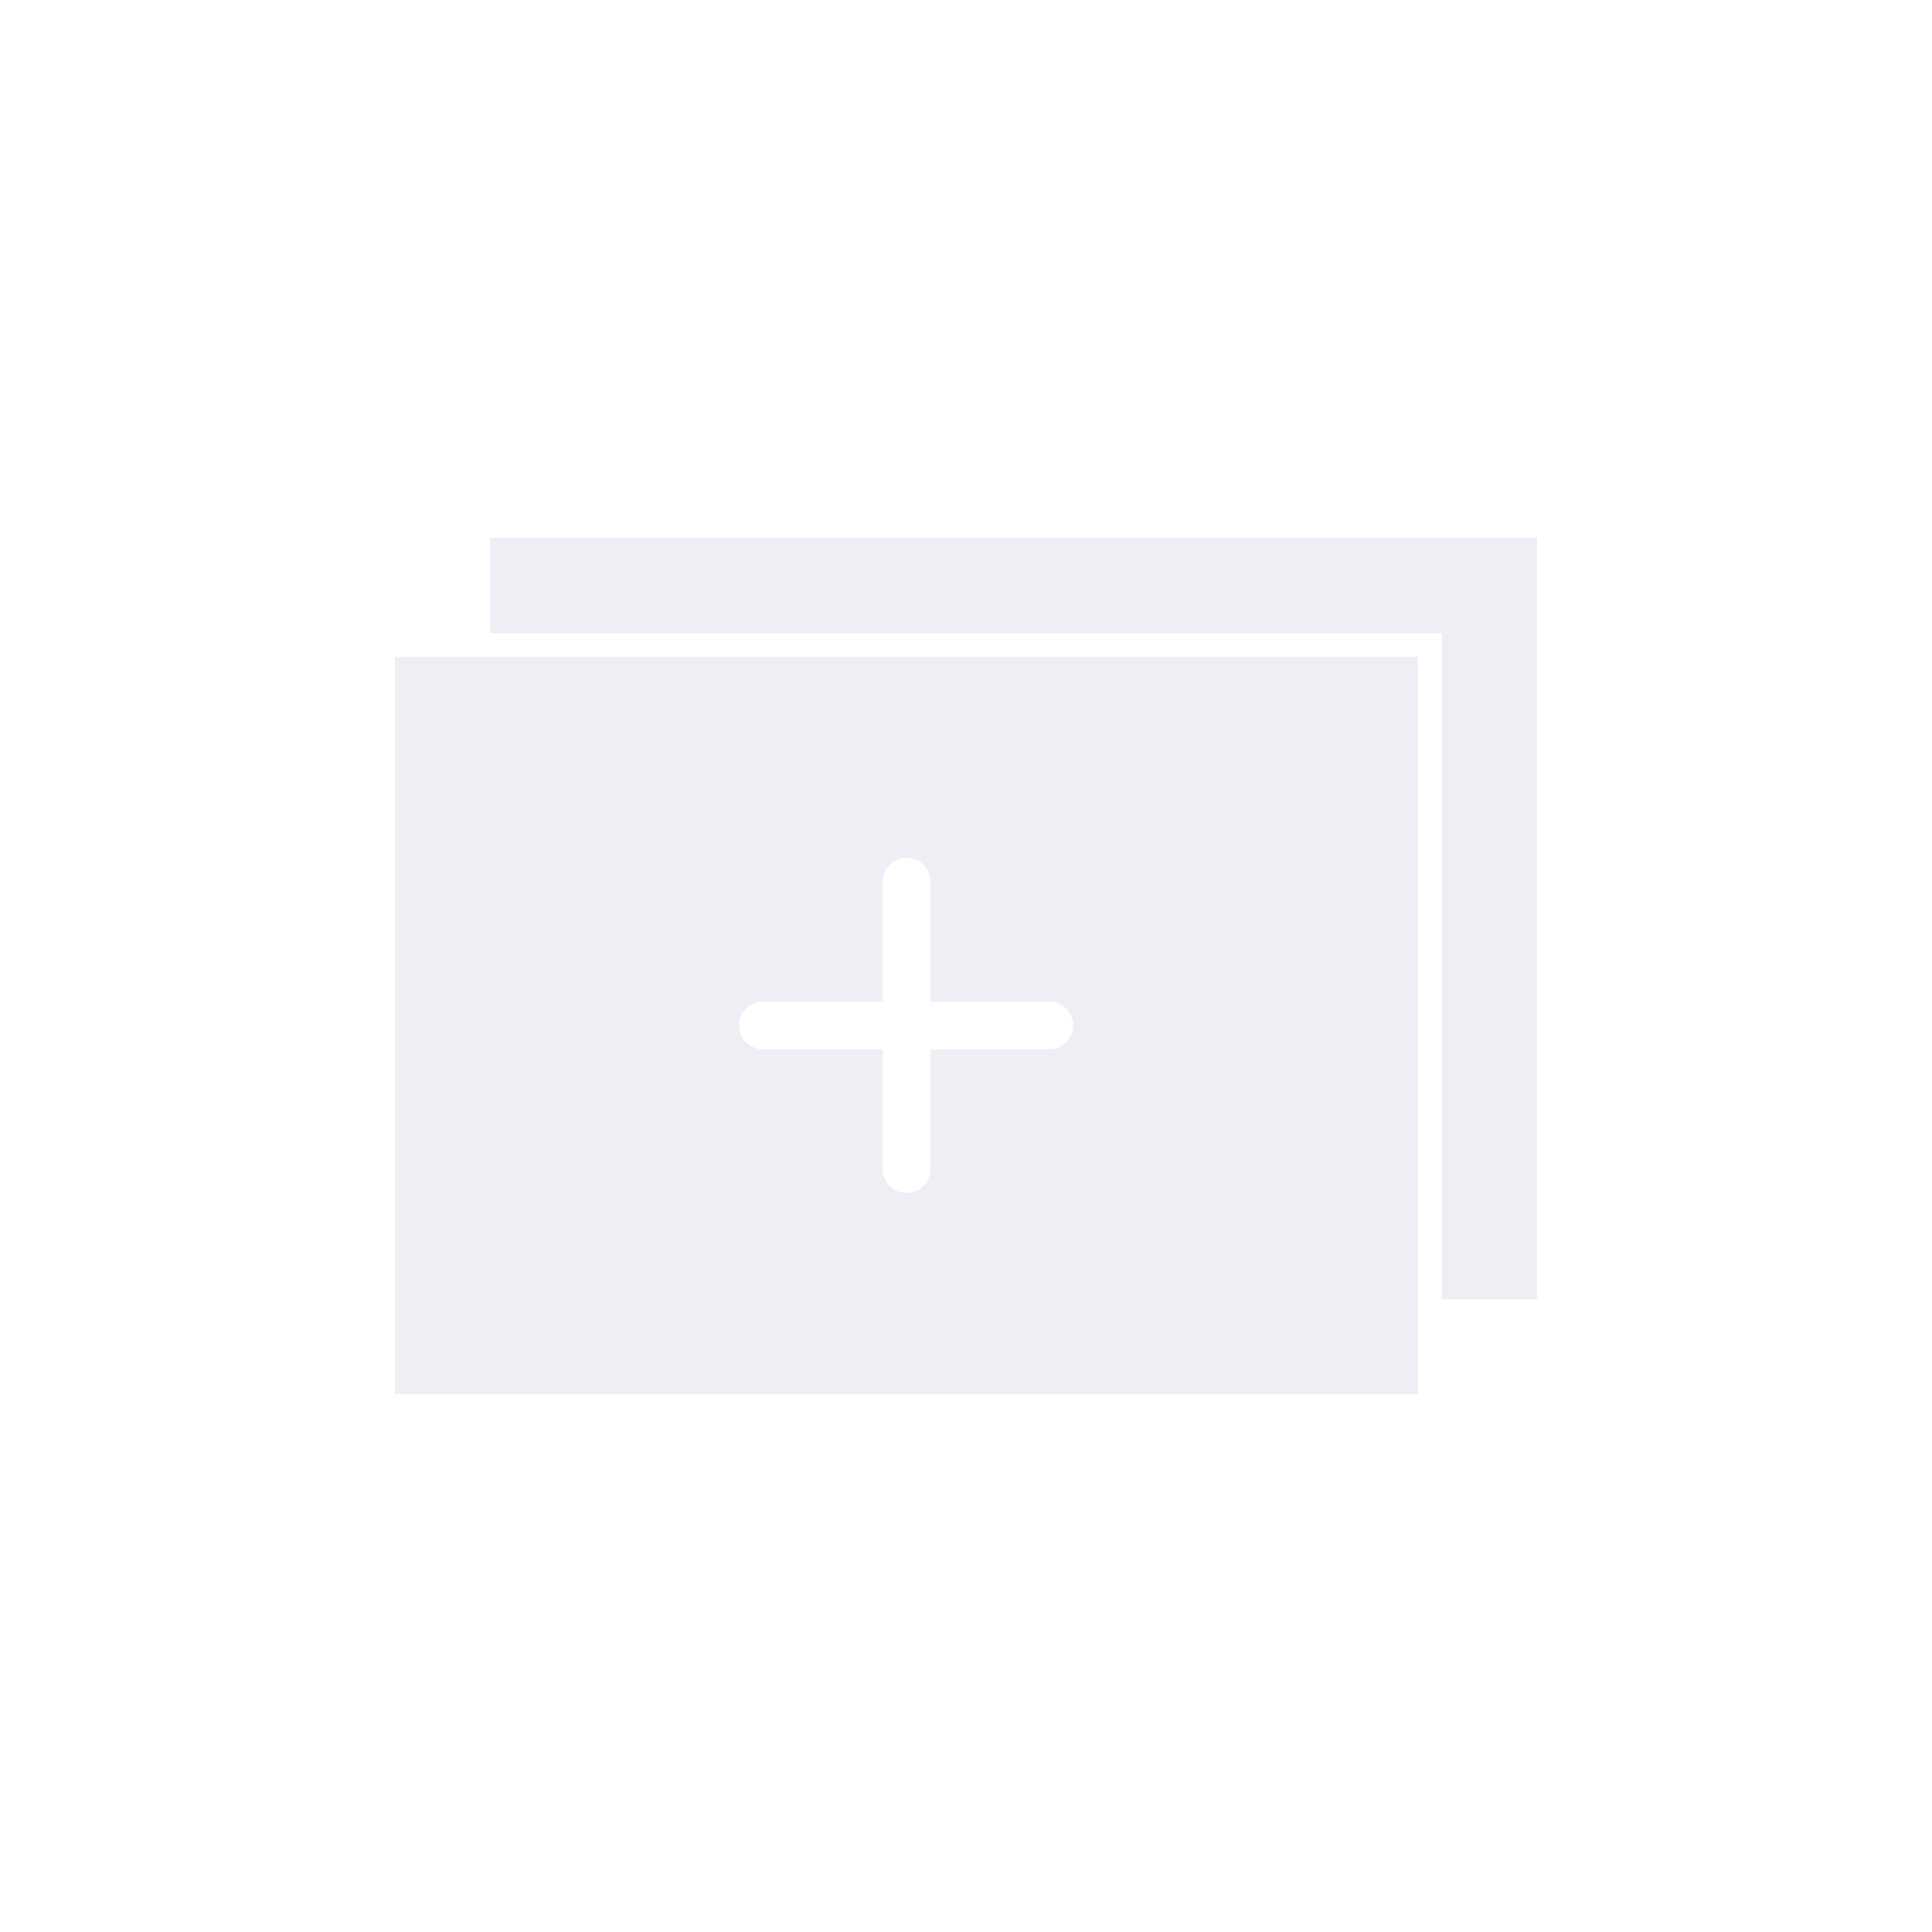
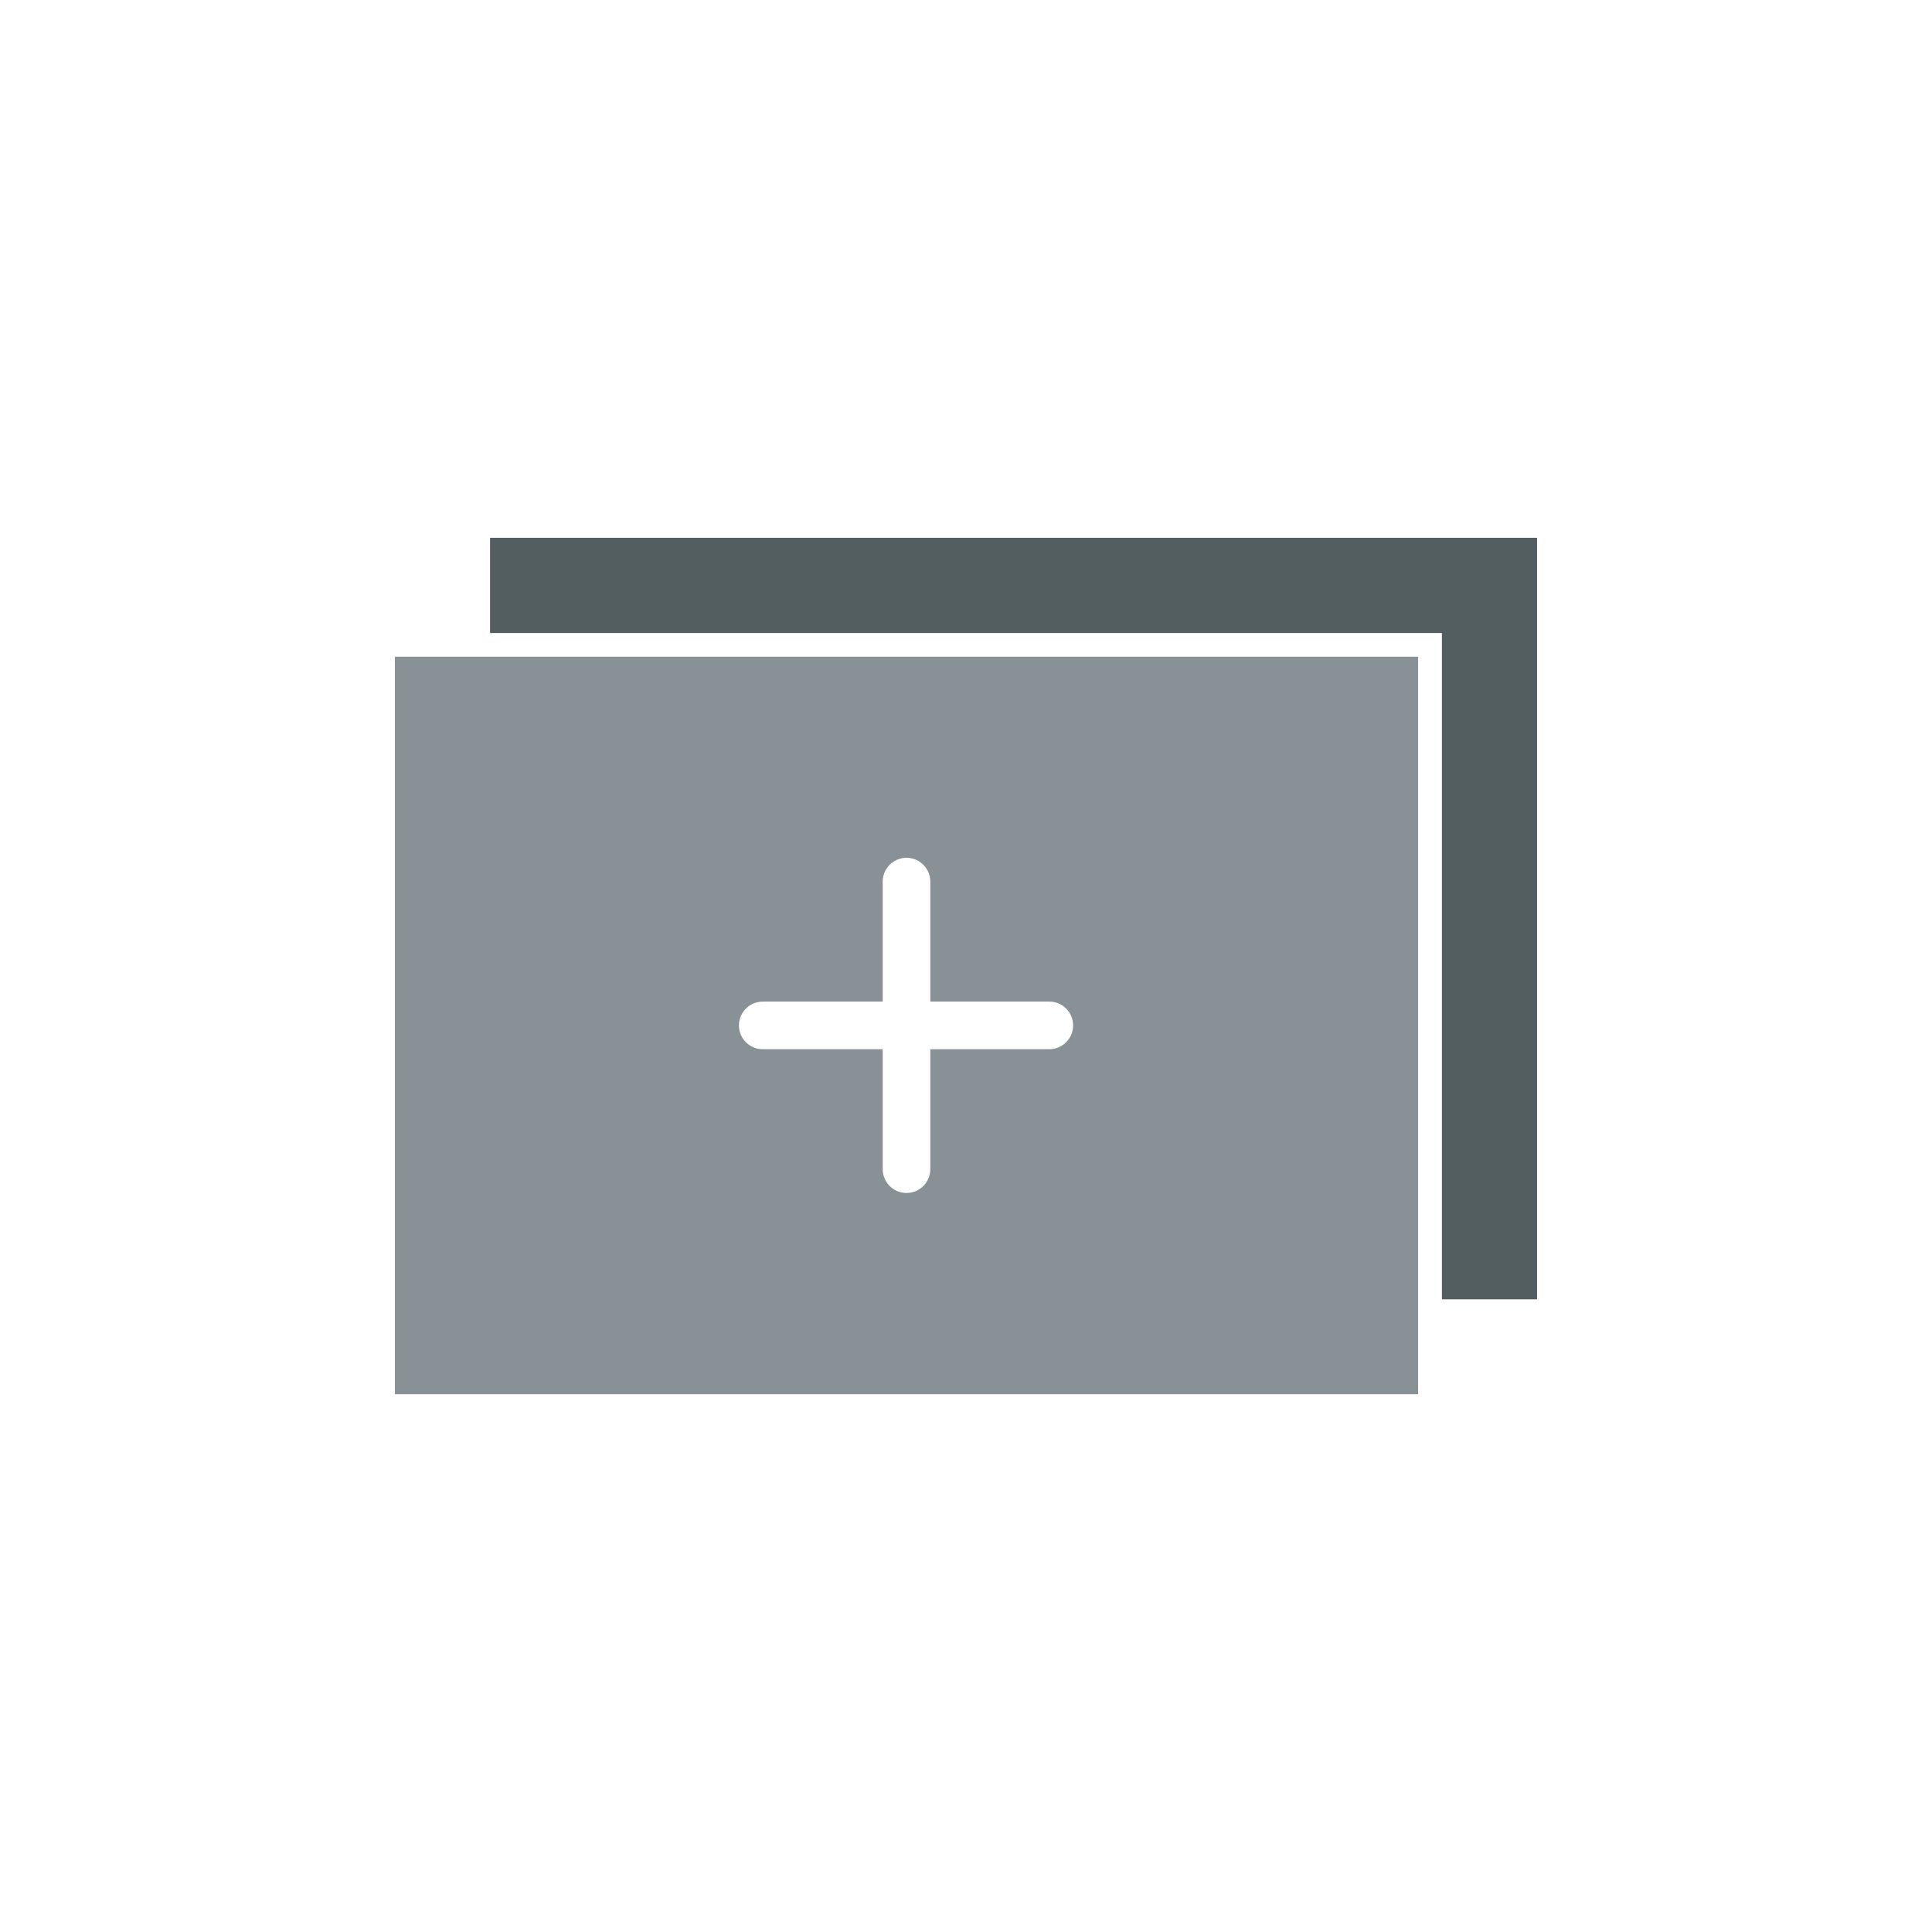
<svg xmlns="http://www.w3.org/2000/svg" id="Change_Add_Image_Icon" data-name="Change Add Image Icon" width="46" height="46" viewBox="0 0 46 46">
  <rect id="Rectangle_20900" data-name="Rectangle 20900" width="46" height="46" fill="none" />
  <g id="noun-add-photo-698653-EFF0F6" transform="translate(-140.598 -249.695)">
-     <path id="Path_105764" data-name="Path 105764" d="M225,262.5v2.267h22.663v15.864h2.266V262.5Z" transform="translate(-72.734)" fill="#eeeff5" />
-     <path id="Path_105765" data-name="Path 105765" d="M150,373.8h24.362V356.24H150Zm8.782-9.349h2.833v-2.833a.567.567,0,1,1,1.133,0v2.833h2.833a.567.567,0,0,1,0,1.134h-2.833v2.833a.567.567,0,1,1-1.133,0v-2.833h-2.833a.567.567,0,1,1,0-1.133Z" transform="translate(0 -90.909)" fill="#eeeff5" />
+     <path id="Path_105764" data-name="Path 105764" d="M225,262.5v2.267h22.663v15.864h2.266V262.5Z" transform="translate(-72.734)" fill="#525E60" />
+     <path id="Path_105765" data-name="Path 105765" d="M150,373.8h24.362V356.24H150Zm8.782-9.349h2.833v-2.833a.567.567,0,1,1,1.133,0v2.833h2.833a.567.567,0,0,1,0,1.134h-2.833v2.833a.567.567,0,1,1-1.133,0v-2.833h-2.833a.567.567,0,1,1,0-1.133Z" transform="translate(0 -90.909)" fill="#889195" />
  </g>
</svg>
